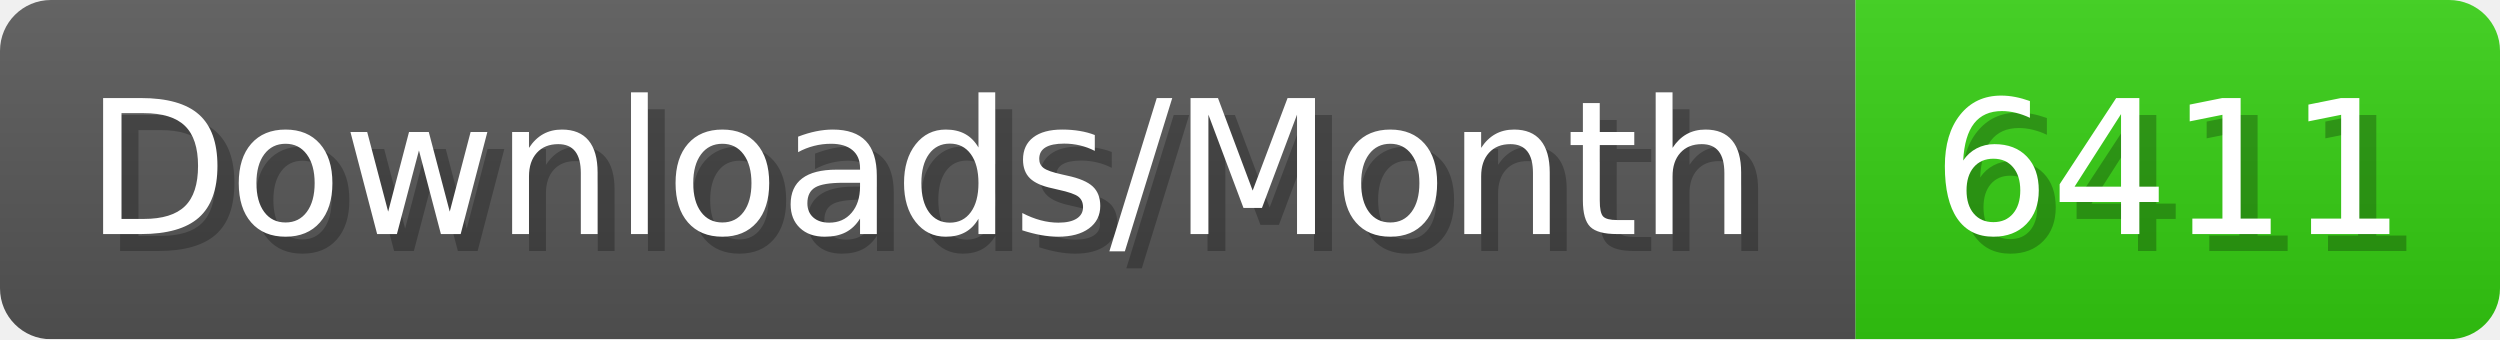
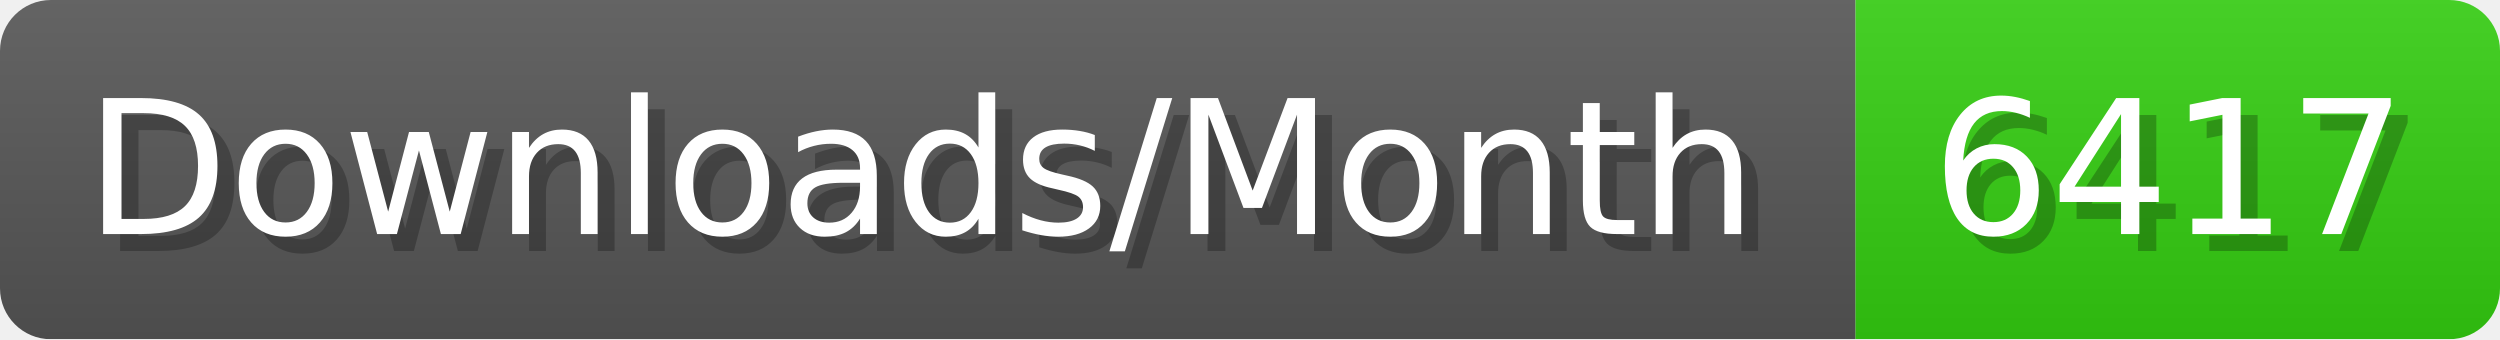
- <svg xmlns="http://www.w3.org/2000/svg" width="147.4" height="20" viewBox="0 0 1474 200" role="img" aria-label="Downloads/Month: 6411">
+ <svg xmlns="http://www.w3.org/2000/svg" width="147.4" height="20" viewBox="0 0 1474 200" role="img" aria-label="Downloads/Month: 6417">
  <linearGradient id="YlXUI" x2="0" y2="100%">
    <stop offset="0" stop-opacity=".1" stop-color="#EEE" />
    <stop offset="1" stop-opacity=".1" />
  </linearGradient>
  <mask id="JHhop">
    <rect width="1474" height="200" rx="30" fill="#FFF" />
  </mask>
  <g mask="url(#JHhop)">
    <rect width="1094" height="200" fill="#555" />
    <rect width="380" height="200" fill="#3C1" x="1094" />
    <rect width="1474" height="200" fill="url(#YlXUI)" />
  </g>
  <g aria-hidden="true" fill="#fff" text-anchor="start" font-family="Verdana,DejaVu Sans,sans-serif" font-size="110">
    <text x="60" y="148" textLength="994" fill="#000" opacity="0.25">Downloads/Month</text>
    <text x="50" y="138" textLength="994">Downloads/Month</text>
-     <text x="1149" y="148" textLength="280" fill="#000" opacity="0.25">6411</text>
-     <text x="1139" y="138" textLength="280">6411</text>
+     <text x="1149" y="148" textLength="280" fill="#000" opacity="0.25">6417</text>
+     <text x="1139" y="138" textLength="280">6417</text>
  </g>
</svg>
